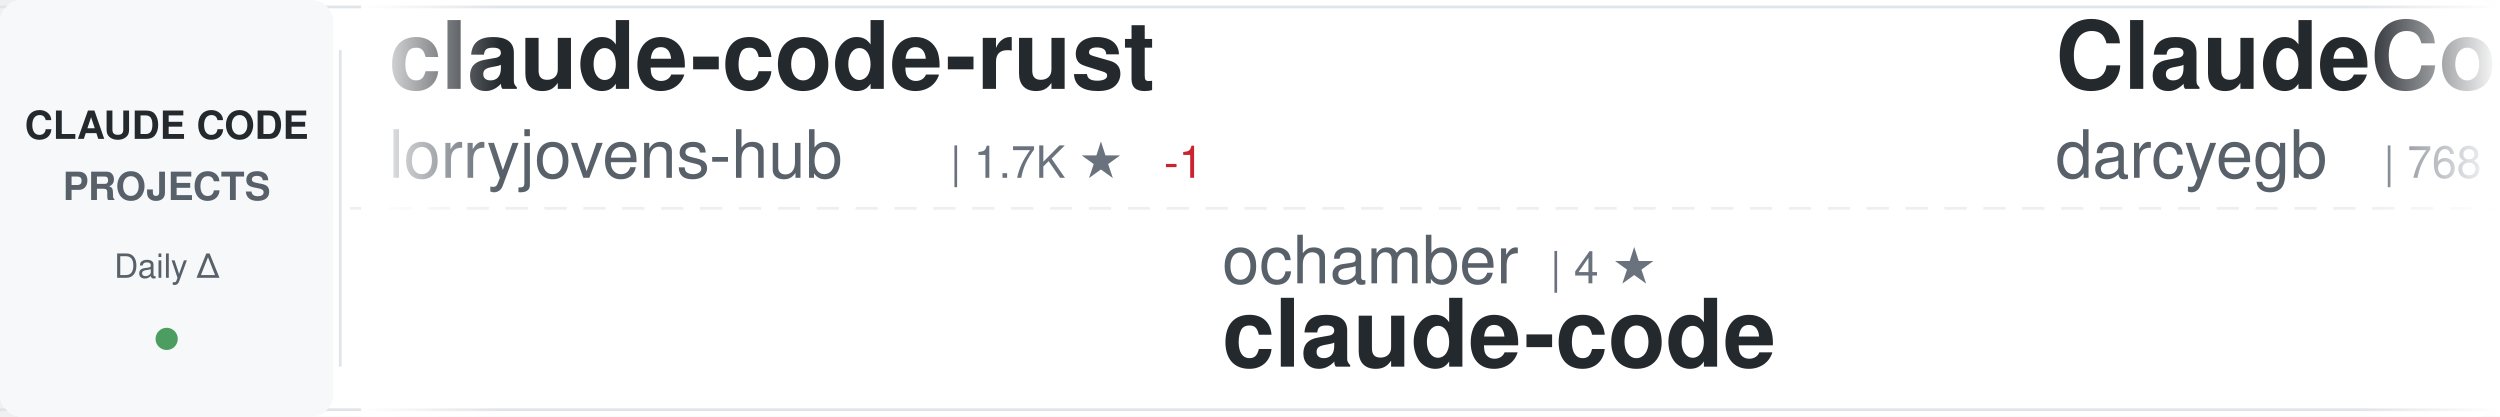
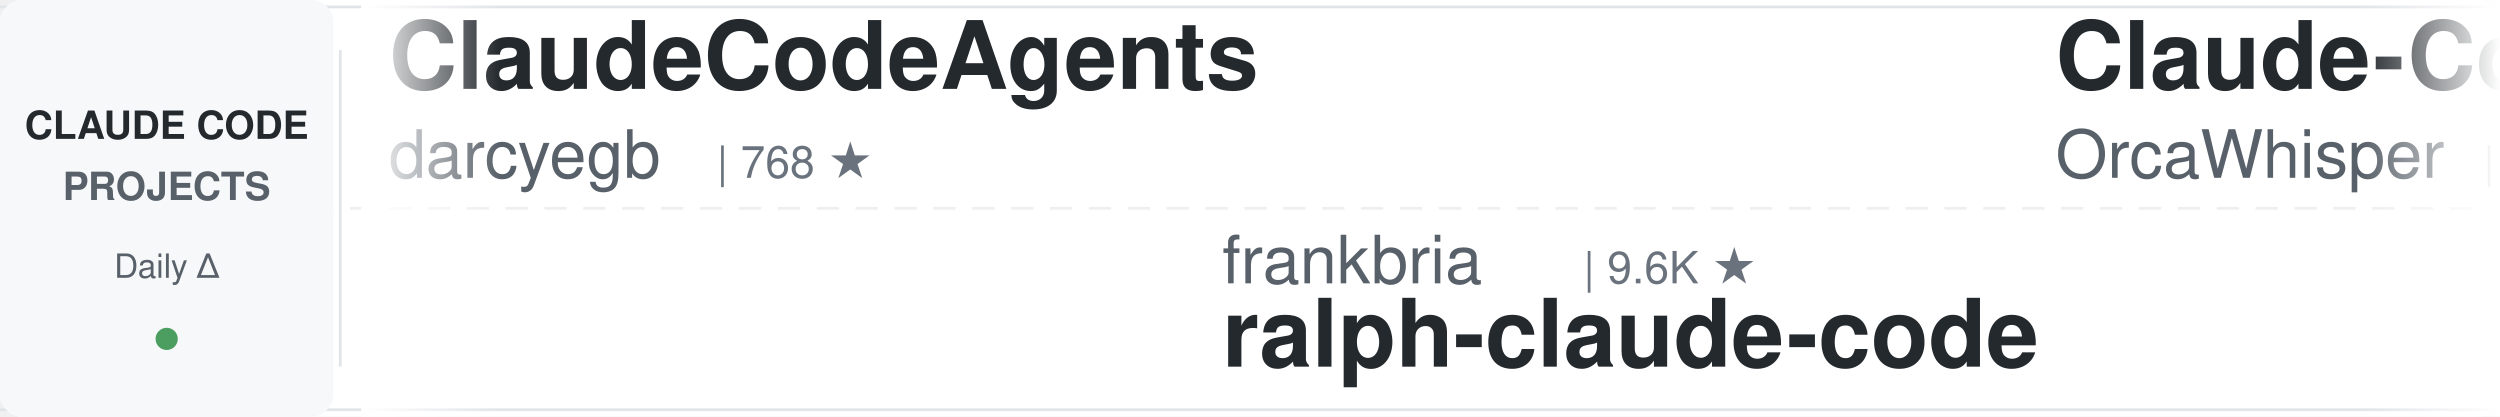
<svg xmlns="http://www.w3.org/2000/svg" width="900" height="150">
  <defs>
    <linearGradient id="awesomeLeftFade" x1="0%" y1="0%" x2="100%" y2="0%">
      <stop offset="0%" style="stop-color:#ffffff;stop-opacity:1" />
      <stop offset="100%" style="stop-color:#ffffff;stop-opacity:0" />
    </linearGradient>
    <linearGradient id="awesomeRightFade" x1="0%" y1="0%" x2="100%" y2="0%">
      <stop offset="0%" style="stop-color:#ffffff;stop-opacity:0" />
      <stop offset="100%" style="stop-color:#ffffff;stop-opacity:1" />
    </linearGradient>
  </defs>
  <rect width="900" height="150" fill="#ffffff" rx="8" />
  <rect x="0" y="2" width="900" height="1" fill="#e1e4e8" />
  <rect x="0" y="147" width="900" height="1" fill="#e1e4e8" />
  <line x1="0" y1="75" x2="900" y2="75" stroke="#e1e4e8" stroke-width="1" stroke-dasharray="8 6" opacity="0.6" />
  <rect x="0" y="0" width="120" height="150" fill="#f6f8fa" rx="8" />
  <text x="60" y="50" font-family="-apple-system, BlinkMacSystemFont, 'Segoe UI', Helvetica, Arial, sans-serif" font-size="14" font-weight="600" fill="#24292e" text-anchor="middle">CLAUDE CODE</text>
  <text x="60" y="72" font-family="-apple-system, BlinkMacSystemFont, 'Segoe UI', Helvetica, Arial, sans-serif" font-size="14" font-weight="600" fill="#586069" text-anchor="middle">PROJECTS</text>
  <text x="60" y="100" font-family="-apple-system, BlinkMacSystemFont, 'Segoe UI', Helvetica, Arial, sans-serif" font-size="12" font-weight="500" fill="#586069" text-anchor="middle">Daily Δ</text>
  <circle cx="60" cy="122" r="4" fill="#22863a" opacity="0.8" />
  <rect x="122" y="18" width="1" height="114" fill="#e1e4e8" />
  <clipPath id="awesomeTickerClip">
    <rect x="130" y="0" width="770" height="150" />
  </clipPath>
  <g clip-path="url(#awesomeTickerClip)">
    <g id="awesomeTickerItems">
      <animateTransform attributeName="transform" attributeType="XML" type="translate" from="0 0" to="-3000 0" dur="54s" repeatCount="indefinite" />
      <g transform="translate(0, 0)">
-         <text x="140" y="32" font-family="-apple-system, BlinkMacSystemFont, 'Segoe UI', Helvetica, Arial, sans-serif" font-size="34" font-weight="600" fill="#24292e">claude-code-rust</text>
-         <text x="140" y="64" font-family="-apple-system, BlinkMacSystemFont, 'Segoe UI', Helvetica, Arial, sans-serif" font-size="24" font-weight="400" fill="#586069">lorryjovens-hub</text>
-         <text x="342" y="64" font-family="-apple-system, BlinkMacSystemFont, 'Segoe UI', Helvetica, Arial, sans-serif" font-size="16" font-weight="500" fill="#6a737d">| 1.7K ★</text>
-         <text x="419" y="64" font-family="-apple-system, BlinkMacSystemFont, 'Segoe UI', Helvetica, Arial, sans-serif" font-size="16" font-weight="500" fill="#cb2431"> -1</text>
-       </g>
-       <g transform="translate(300, 0)">
-         <text x="140" y="102" font-family="-apple-system, BlinkMacSystemFont, 'Segoe UI', Helvetica, Arial, sans-serif" font-size="24" font-weight="400" fill="#586069">ochamber</text>
-         <text x="258" y="102" font-family="-apple-system, BlinkMacSystemFont, 'Segoe UI', Helvetica, Arial, sans-serif" font-size="16" font-weight="500" fill="#6a737d">| 4 ★</text>
-         <text x="140" y="132" font-family="-apple-system, BlinkMacSystemFont, 'Segoe UI', Helvetica, Arial, sans-serif" font-size="34" font-weight="600" fill="#24292e">claude-code</text>
-       </g>
-       <g transform="translate(600, 0)">
        <text x="140" y="32" font-family="-apple-system, BlinkMacSystemFont, 'Segoe UI', Helvetica, Arial, sans-serif" font-size="34" font-weight="600" fill="#24292e">ClaudeCodeAgents</text>
        <text x="140" y="64" font-family="-apple-system, BlinkMacSystemFont, 'Segoe UI', Helvetica, Arial, sans-serif" font-size="24" font-weight="400" fill="#586069">darcyegb</text>
        <text x="258" y="64" font-family="-apple-system, BlinkMacSystemFont, 'Segoe UI', Helvetica, Arial, sans-serif" font-size="16" font-weight="500" fill="#6a737d">| 768 ★</text>
      </g>
+       <g transform="translate(300, 0)">
+         <text x="140" y="102" font-family="-apple-system, BlinkMacSystemFont, 'Segoe UI', Helvetica, Arial, sans-serif" font-size="24" font-weight="400" fill="#586069">frankbria</text>
+         <text x="270" y="102" font-family="-apple-system, BlinkMacSystemFont, 'Segoe UI', Helvetica, Arial, sans-serif" font-size="16" font-weight="500" fill="#6a737d">| 9.6K ★</text>
+         <text x="140" y="132" font-family="-apple-system, BlinkMacSystemFont, 'Segoe UI', Helvetica, Arial, sans-serif" font-size="34" font-weight="600" fill="#24292e">ralph-claude-code</text>
+       </g>
+       <g transform="translate(600, 0)">
+         <text x="140" y="32" font-family="-apple-system, BlinkMacSystemFont, 'Segoe UI', Helvetica, Arial, sans-serif" font-size="34" font-weight="600" fill="#24292e">Claude-Code</text>
+         <text x="140" y="64" font-family="-apple-system, BlinkMacSystemFont, 'Segoe UI', Helvetica, Arial, sans-serif" font-size="24" font-weight="400" fill="#586069">OrcaWhisper</text>
+         <text x="294" y="64" font-family="-apple-system, BlinkMacSystemFont, 'Segoe UI', Helvetica, Arial, sans-serif" font-size="16" font-weight="500" fill="#6a737d">| 101 ★</text>
+         <text x="362" y="64" font-family="-apple-system, BlinkMacSystemFont, 'Segoe UI', Helvetica, Arial, sans-serif" font-size="16" font-weight="500" fill="#22863a"> +1</text>
+       </g>
      <g transform="translate(900, 0)">
-         <text x="140" y="102" font-family="-apple-system, BlinkMacSystemFont, 'Segoe UI', Helvetica, Arial, sans-serif" font-size="24" font-weight="400" fill="#586069">JrCx7scC</text>
-         <text x="258" y="102" font-family="-apple-system, BlinkMacSystemFont, 'Segoe UI', Helvetica, Arial, sans-serif" font-size="16" font-weight="500" fill="#6a737d">| 376 ★</text>
-         <text x="140" y="132" font-family="-apple-system, BlinkMacSystemFont, 'Segoe UI', Helvetica, Arial, sans-serif" font-size="34" font-weight="600" fill="#24292e">claude-code-source</text>
+         <text x="140" y="102" font-family="-apple-system, BlinkMacSystemFont, 'Segoe UI', Helvetica, Arial, sans-serif" font-size="24" font-weight="400" fill="#586069">tanbiralam</text>
+         <text x="282" y="102" font-family="-apple-system, BlinkMacSystemFont, 'Segoe UI', Helvetica, Arial, sans-serif" font-size="16" font-weight="500" fill="#6a737d">| 2.3K ★</text>
+         <text x="359" y="102" font-family="-apple-system, BlinkMacSystemFont, 'Segoe UI', Helvetica, Arial, sans-serif" font-size="16" font-weight="500" fill="#22863a"> +1</text>
+         <text x="140" y="132" font-family="-apple-system, BlinkMacSystemFont, 'Segoe UI', Helvetica, Arial, sans-serif" font-size="34" font-weight="600" fill="#24292e">claude-code</text>
      </g>
      <g transform="translate(1200, 0)">
-         <text x="140" y="32" font-family="-apple-system, BlinkMacSystemFont, 'Segoe UI', Helvetica, Arial, sans-serif" font-size="34" font-weight="600" fill="#24292e">claude-code-source-code-...</text>
-         <text x="140" y="64" font-family="-apple-system, BlinkMacSystemFont, 'Segoe UI', Helvetica, Arial, sans-serif" font-size="24" font-weight="400" fill="#586069">ghuntley</text>
-         <text x="258" y="64" font-family="-apple-system, BlinkMacSystemFont, 'Segoe UI', Helvetica, Arial, sans-serif" font-size="16" font-weight="500" fill="#6a737d">| 991 ★</text>
-         <text x="326" y="64" font-family="-apple-system, BlinkMacSystemFont, 'Segoe UI', Helvetica, Arial, sans-serif" font-size="16" font-weight="500" fill="#cb2431"> -1</text>
+         <text x="140" y="32" font-family="-apple-system, BlinkMacSystemFont, 'Segoe UI', Helvetica, Arial, sans-serif" font-size="34" font-weight="600" fill="#24292e">claude-code</text>
+         <text x="140" y="64" font-family="-apple-system, BlinkMacSystemFont, 'Segoe UI', Helvetica, Arial, sans-serif" font-size="24" font-weight="400" fill="#586069">Tinkeringg-Lab</text>
+         <text x="330" y="64" font-family="-apple-system, BlinkMacSystemFont, 'Segoe UI', Helvetica, Arial, sans-serif" font-size="16" font-weight="500" fill="#6a737d">| 214 ★</text>
      </g>
      <g transform="translate(1500, 0)">
-         <text x="140" y="102" font-family="-apple-system, BlinkMacSystemFont, 'Segoe UI', Helvetica, Arial, sans-serif" font-size="24" font-weight="400" fill="#586069">WorldFlowAI</text>
-         <text x="294" y="102" font-family="-apple-system, BlinkMacSystemFont, 'Segoe UI', Helvetica, Arial, sans-serif" font-size="16" font-weight="500" fill="#6a737d">| 3.5K ★</text>
-         <text x="371" y="102" font-family="-apple-system, BlinkMacSystemFont, 'Segoe UI', Helvetica, Arial, sans-serif" font-size="16" font-weight="500" fill="#22863a"> +14</text>
-         <text x="140" y="132" font-family="-apple-system, BlinkMacSystemFont, 'Segoe UI', Helvetica, Arial, sans-serif" font-size="34" font-weight="600" fill="#24292e">everything-claude-code</text>
+         <text x="140" y="102" font-family="-apple-system, BlinkMacSystemFont, 'Segoe UI', Helvetica, Arial, sans-serif" font-size="24" font-weight="400" fill="#586069">shanraisshan</text>
+         <text x="306" y="102" font-family="-apple-system, BlinkMacSystemFont, 'Segoe UI', Helvetica, Arial, sans-serif" font-size="16" font-weight="500" fill="#6a737d">| 66.3K ★</text>
+         <text x="392" y="102" font-family="-apple-system, BlinkMacSystemFont, 'Segoe UI', Helvetica, Arial, sans-serif" font-size="16" font-weight="500" fill="#22863a"> +13</text>
+         <text x="140" y="132" font-family="-apple-system, BlinkMacSystemFont, 'Segoe UI', Helvetica, Arial, sans-serif" font-size="34" font-weight="600" fill="#24292e">claude-code-best-practic...</text>
      </g>
      <g transform="translate(1800, 0)">
-         <text x="140" y="32" font-family="-apple-system, BlinkMacSystemFont, 'Segoe UI', Helvetica, Arial, sans-serif" font-size="34" font-weight="600" fill="#24292e">claude-code</text>
-         <text x="140" y="64" font-family="-apple-system, BlinkMacSystemFont, 'Segoe UI', Helvetica, Arial, sans-serif" font-size="24" font-weight="400" fill="#586069">isboyjc</text>
-         <text x="246" y="64" font-family="-apple-system, BlinkMacSystemFont, 'Segoe UI', Helvetica, Arial, sans-serif" font-size="16" font-weight="500" fill="#6a737d">| 162 ★</text>
+         <text x="140" y="32" font-family="-apple-system, BlinkMacSystemFont, 'Segoe UI', Helvetica, Arial, sans-serif" font-size="34" font-weight="600" fill="#24292e">claude-code-spec-workflo...</text>
+         <text x="140" y="64" font-family="-apple-system, BlinkMacSystemFont, 'Segoe UI', Helvetica, Arial, sans-serif" font-size="24" font-weight="400" fill="#586069">Pimzino</text>
+         <text x="246" y="64" font-family="-apple-system, BlinkMacSystemFont, 'Segoe UI', Helvetica, Arial, sans-serif" font-size="16" font-weight="500" fill="#6a737d">| 3.9K ★</text>
      </g>
      <g transform="translate(2100, 0)">
-         <text x="140" y="102" font-family="-apple-system, BlinkMacSystemFont, 'Segoe UI', Helvetica, Arial, sans-serif" font-size="24" font-weight="400" fill="#586069">SeemSeam</text>
-         <text x="258" y="102" font-family="-apple-system, BlinkMacSystemFont, 'Segoe UI', Helvetica, Arial, sans-serif" font-size="16" font-weight="500" fill="#6a737d">| 3.5K ★</text>
-         <text x="140" y="132" font-family="-apple-system, BlinkMacSystemFont, 'Segoe UI', Helvetica, Arial, sans-serif" font-size="34" font-weight="600" fill="#24292e">claude_codex_bridge</text>
+         <text x="140" y="102" font-family="-apple-system, BlinkMacSystemFont, 'Segoe UI', Helvetica, Arial, sans-serif" font-size="24" font-weight="400" fill="#586069">Alishahryar1</text>
+         <text x="306" y="102" font-family="-apple-system, BlinkMacSystemFont, 'Segoe UI', Helvetica, Arial, sans-serif" font-size="16" font-weight="500" fill="#6a737d">| 55.8K ★</text>
+         <text x="392" y="102" font-family="-apple-system, BlinkMacSystemFont, 'Segoe UI', Helvetica, Arial, sans-serif" font-size="16" font-weight="500" fill="#22863a"> +30</text>
+         <text x="140" y="132" font-family="-apple-system, BlinkMacSystemFont, 'Segoe UI', Helvetica, Arial, sans-serif" font-size="34" font-weight="600" fill="#24292e">free-claude-code</text>
      </g>
      <g transform="translate(2400, 0)">
-         <text x="140" y="32" font-family="-apple-system, BlinkMacSystemFont, 'Segoe UI', Helvetica, Arial, sans-serif" font-size="34" font-weight="600" fill="#24292e">Auto-claude-code-researc...</text>
-         <text x="140" y="64" font-family="-apple-system, BlinkMacSystemFont, 'Segoe UI', Helvetica, Arial, sans-serif" font-size="24" font-weight="400" fill="#586069">wanshuiyin</text>
-         <text x="282" y="64" font-family="-apple-system, BlinkMacSystemFont, 'Segoe UI', Helvetica, Arial, sans-serif" font-size="16" font-weight="500" fill="#6a737d">| 16.6K ★</text>
-         <text x="368" y="64" font-family="-apple-system, BlinkMacSystemFont, 'Segoe UI', Helvetica, Arial, sans-serif" font-size="16" font-weight="500" fill="#22863a"> +21</text>
+         <text x="140" y="32" font-family="-apple-system, BlinkMacSystemFont, 'Segoe UI', Helvetica, Arial, sans-serif" font-size="34" font-weight="600" fill="#24292e">Claude-Code-Source-Study</text>
+         <text x="140" y="64" font-family="-apple-system, BlinkMacSystemFont, 'Segoe UI', Helvetica, Arial, sans-serif" font-size="24" font-weight="400" fill="#586069">luyao618</text>
+         <text x="258" y="64" font-family="-apple-system, BlinkMacSystemFont, 'Segoe UI', Helvetica, Arial, sans-serif" font-size="16" font-weight="500" fill="#6a737d">| 1.7K ★</text>
      </g>
      <g transform="translate(2700, 0)">
-         <text x="140" y="102" font-family="-apple-system, BlinkMacSystemFont, 'Segoe UI', Helvetica, Arial, sans-serif" font-size="24" font-weight="400" fill="#586069">huangserva</text>
-         <text x="282" y="102" font-family="-apple-system, BlinkMacSystemFont, 'Segoe UI', Helvetica, Arial, sans-serif" font-size="16" font-weight="500" fill="#6a737d">| 631 ★</text>
-         <text x="140" y="132" font-family="-apple-system, BlinkMacSystemFont, 'Segoe UI', Helvetica, Arial, sans-serif" font-size="34" font-weight="600" fill="#24292e">claude-code-cli</text>
+         <text x="140" y="102" font-family="-apple-system, BlinkMacSystemFont, 'Segoe UI', Helvetica, Arial, sans-serif" font-size="24" font-weight="400" fill="#586069">kodu-ai</text>
+         <text x="246" y="102" font-family="-apple-system, BlinkMacSystemFont, 'Segoe UI', Helvetica, Arial, sans-serif" font-size="16" font-weight="500" fill="#6a737d">| 5.2K ★</text>
+         <text x="140" y="132" font-family="-apple-system, BlinkMacSystemFont, 'Segoe UI', Helvetica, Arial, sans-serif" font-size="34" font-weight="600" fill="#24292e">claude-coder</text>
      </g>
      <g transform="translate(3000, 0)">
-         <text x="140" y="32" font-family="-apple-system, BlinkMacSystemFont, 'Segoe UI', Helvetica, Arial, sans-serif" font-size="34" font-weight="600" fill="#24292e">claude-code-rust</text>
-         <text x="140" y="64" font-family="-apple-system, BlinkMacSystemFont, 'Segoe UI', Helvetica, Arial, sans-serif" font-size="24" font-weight="400" fill="#586069">lorryjovens-hub</text>
-         <text x="342" y="64" font-family="-apple-system, BlinkMacSystemFont, 'Segoe UI', Helvetica, Arial, sans-serif" font-size="16" font-weight="500" fill="#6a737d">| 1.7K ★</text>
-         <text x="419" y="64" font-family="-apple-system, BlinkMacSystemFont, 'Segoe UI', Helvetica, Arial, sans-serif" font-size="16" font-weight="500" fill="#cb2431"> -1</text>
-       </g>
-       <g transform="translate(3300, 0)">
-         <text x="140" y="102" font-family="-apple-system, BlinkMacSystemFont, 'Segoe UI', Helvetica, Arial, sans-serif" font-size="24" font-weight="400" fill="#586069">ochamber</text>
-         <text x="258" y="102" font-family="-apple-system, BlinkMacSystemFont, 'Segoe UI', Helvetica, Arial, sans-serif" font-size="16" font-weight="500" fill="#6a737d">| 4 ★</text>
-         <text x="140" y="132" font-family="-apple-system, BlinkMacSystemFont, 'Segoe UI', Helvetica, Arial, sans-serif" font-size="34" font-weight="600" fill="#24292e">claude-code</text>
-       </g>
-       <g transform="translate(3600, 0)">
        <text x="140" y="32" font-family="-apple-system, BlinkMacSystemFont, 'Segoe UI', Helvetica, Arial, sans-serif" font-size="34" font-weight="600" fill="#24292e">ClaudeCodeAgents</text>
        <text x="140" y="64" font-family="-apple-system, BlinkMacSystemFont, 'Segoe UI', Helvetica, Arial, sans-serif" font-size="24" font-weight="400" fill="#586069">darcyegb</text>
        <text x="258" y="64" font-family="-apple-system, BlinkMacSystemFont, 'Segoe UI', Helvetica, Arial, sans-serif" font-size="16" font-weight="500" fill="#6a737d">| 768 ★</text>
      </g>
+       <g transform="translate(3300, 0)">
+         <text x="140" y="102" font-family="-apple-system, BlinkMacSystemFont, 'Segoe UI', Helvetica, Arial, sans-serif" font-size="24" font-weight="400" fill="#586069">frankbria</text>
+         <text x="270" y="102" font-family="-apple-system, BlinkMacSystemFont, 'Segoe UI', Helvetica, Arial, sans-serif" font-size="16" font-weight="500" fill="#6a737d">| 9.6K ★</text>
+         <text x="140" y="132" font-family="-apple-system, BlinkMacSystemFont, 'Segoe UI', Helvetica, Arial, sans-serif" font-size="34" font-weight="600" fill="#24292e">ralph-claude-code</text>
+       </g>
+       <g transform="translate(3600, 0)">
+         <text x="140" y="32" font-family="-apple-system, BlinkMacSystemFont, 'Segoe UI', Helvetica, Arial, sans-serif" font-size="34" font-weight="600" fill="#24292e">Claude-Code</text>
+         <text x="140" y="64" font-family="-apple-system, BlinkMacSystemFont, 'Segoe UI', Helvetica, Arial, sans-serif" font-size="24" font-weight="400" fill="#586069">OrcaWhisper</text>
+         <text x="294" y="64" font-family="-apple-system, BlinkMacSystemFont, 'Segoe UI', Helvetica, Arial, sans-serif" font-size="16" font-weight="500" fill="#6a737d">| 101 ★</text>
+         <text x="362" y="64" font-family="-apple-system, BlinkMacSystemFont, 'Segoe UI', Helvetica, Arial, sans-serif" font-size="16" font-weight="500" fill="#22863a"> +1</text>
+       </g>
      <g transform="translate(3900, 0)">
-         <text x="140" y="102" font-family="-apple-system, BlinkMacSystemFont, 'Segoe UI', Helvetica, Arial, sans-serif" font-size="24" font-weight="400" fill="#586069">JrCx7scC</text>
-         <text x="258" y="102" font-family="-apple-system, BlinkMacSystemFont, 'Segoe UI', Helvetica, Arial, sans-serif" font-size="16" font-weight="500" fill="#6a737d">| 376 ★</text>
-         <text x="140" y="132" font-family="-apple-system, BlinkMacSystemFont, 'Segoe UI', Helvetica, Arial, sans-serif" font-size="34" font-weight="600" fill="#24292e">claude-code-source</text>
+         <text x="140" y="102" font-family="-apple-system, BlinkMacSystemFont, 'Segoe UI', Helvetica, Arial, sans-serif" font-size="24" font-weight="400" fill="#586069">tanbiralam</text>
+         <text x="282" y="102" font-family="-apple-system, BlinkMacSystemFont, 'Segoe UI', Helvetica, Arial, sans-serif" font-size="16" font-weight="500" fill="#6a737d">| 2.3K ★</text>
+         <text x="359" y="102" font-family="-apple-system, BlinkMacSystemFont, 'Segoe UI', Helvetica, Arial, sans-serif" font-size="16" font-weight="500" fill="#22863a"> +1</text>
+         <text x="140" y="132" font-family="-apple-system, BlinkMacSystemFont, 'Segoe UI', Helvetica, Arial, sans-serif" font-size="34" font-weight="600" fill="#24292e">claude-code</text>
      </g>
    </g>
  </g>
  <rect x="130" y="0" width="50" height="150" fill="url(#awesomeLeftFade)" />
  <rect x="850" y="0" width="50" height="150" fill="url(#awesomeRightFade)" />
</svg>
